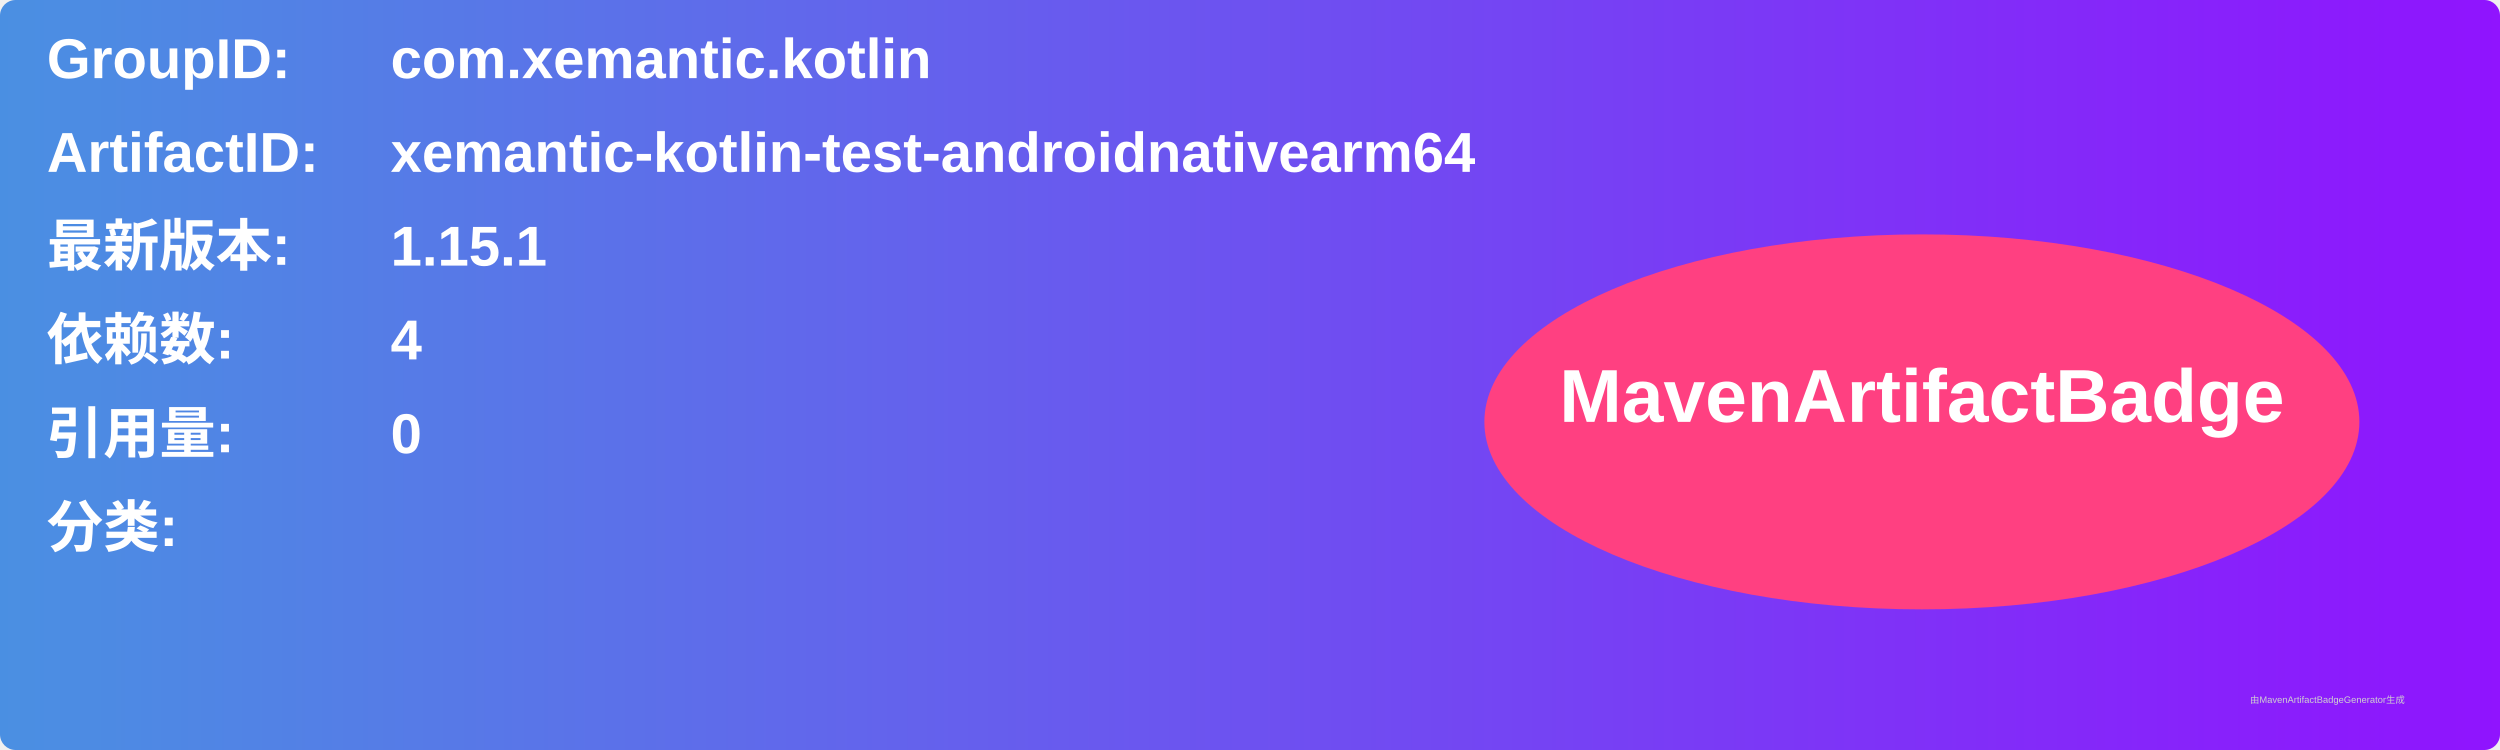
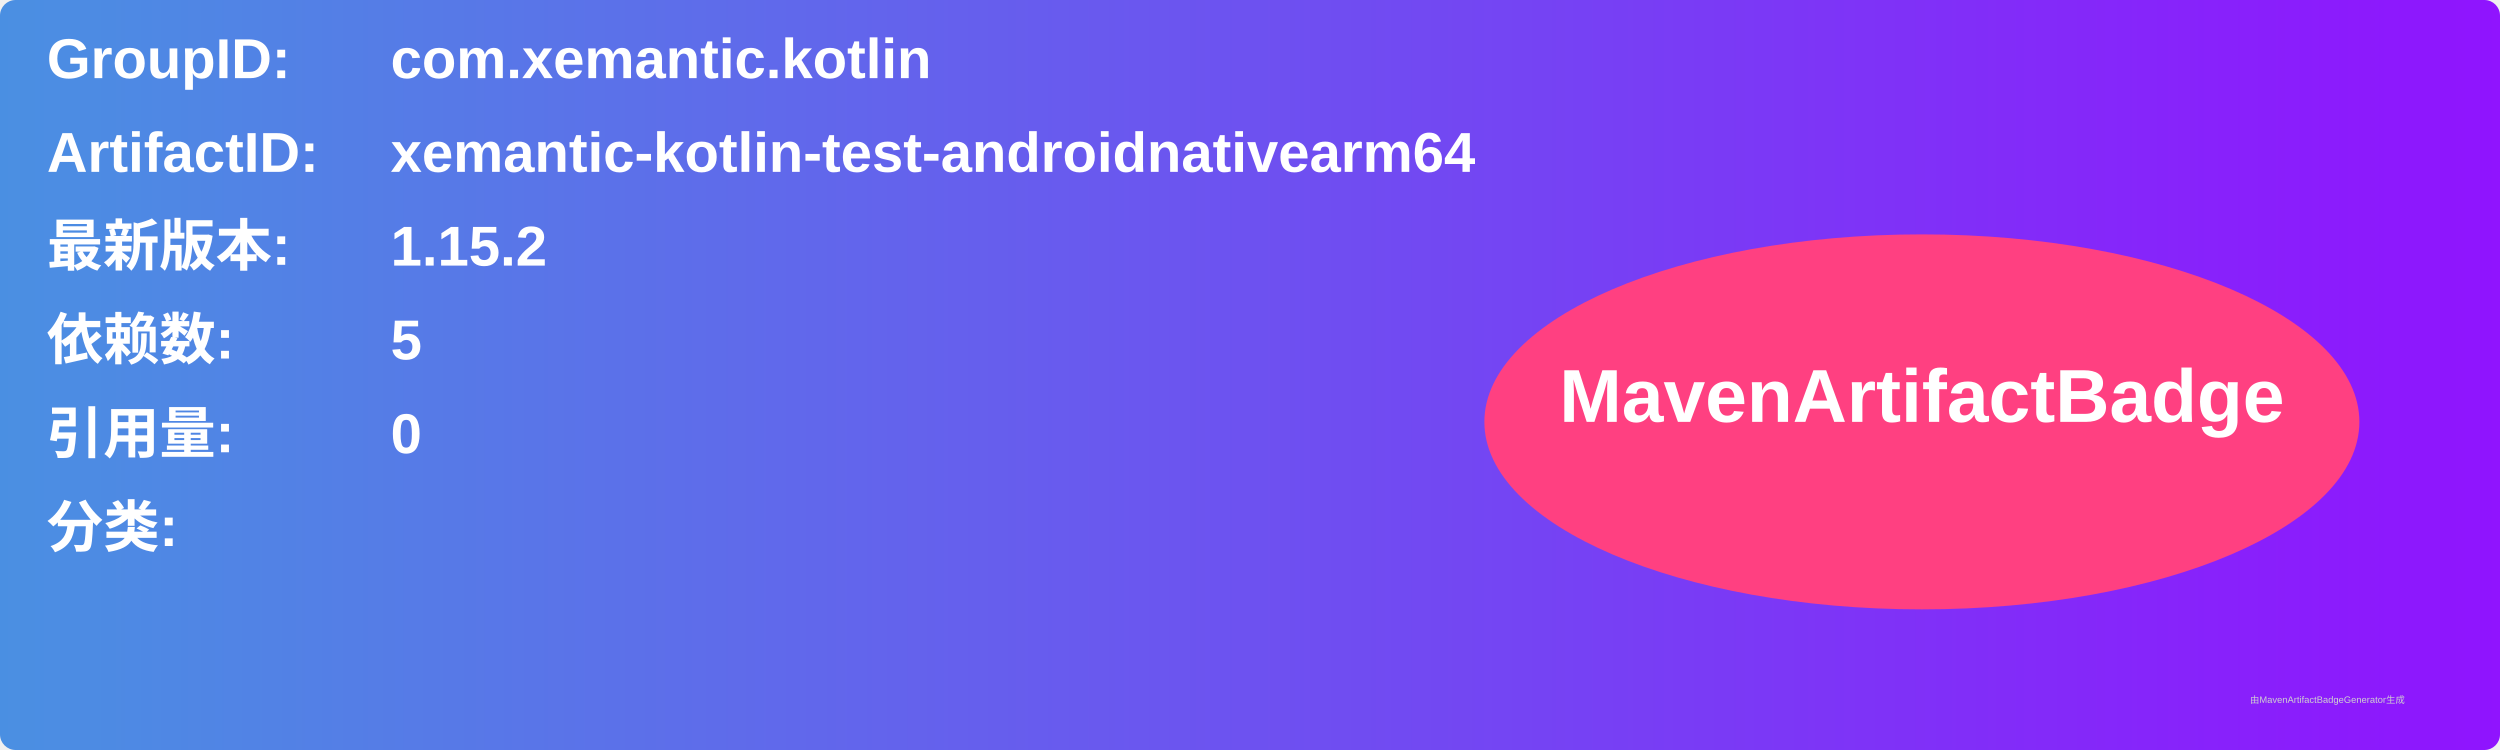
<svg xmlns="http://www.w3.org/2000/svg" width="800" height="240" viewBox="0 0 800 240">
  <linearGradient id="grad" x1="0%" y1="0%" x2="100%" y2="0%">
    <stop offset="0%" stop-color="#4a90e2" />
    <stop offset="100%" stop-color="#9013fe" />
  </linearGradient>
  <rect width="100%" height="100%" rx="5" ry="5" fill="url(#grad)" />
  <g transform="translate(15, 15)">
    <text x="0" y="10" font-family="Arial" font-size="18" fill="white" font-weight="bold" width="260">GroupID:</text>
    <text x="110" y="10" font-family="Arial" font-size="18" fill="white" font-weight="bold" width="460">com.xemantic.kotlin</text>
    <text x="0" y="40" font-family="Arial" font-size="18" fill="white" font-weight="bold" width="260">ArtifactID:</text>
    <text x="110" y="40" font-family="Arial" font-size="18" fill="white" font-weight="bold" width="460">xemantic-kotlin-test-androidnativearm64</text>
    <text x="0" y="70" font-family="Arial" font-size="18" fill="white" font-weight="bold">最新版本:</text>
    <text x="110" y="70" font-family="Arial" font-size="18" fill="white" font-weight="bold">
-       <tspan font-weight="bold">1.15.1</tspan>
+       <tspan font-weight="bold">1.15.2</tspan>
    </text>
    <text x="0" y="100" font-family="Arial" font-size="18" fill="white" font-weight="bold">依赖数: </text>
    <text x="110" y="100" font-family="Arial" font-size="18" fill="white">
-       <tspan font-weight="bold">4</tspan>
+       <tspan font-weight="bold">5</tspan>
    </text>
    <text x="0" y="130" font-family="Arial" font-size="18" fill="white" font-weight="bold">引用量: </text>
    <text x="110" y="130" font-family="Arial" font-size="18" fill="white">
      <tspan font-weight="bold">0</tspan>
    </text>
    <text x="0" y="160" font-family="Arial" font-size="18" fill="white" font-weight="bold">分类:</text>
    <text x="10" y="190" font-family="Arial" font-size="10" fill="white">
      <tspan font-weight="bold" />
    </text>
    <ellipse cx="600" cy="120" rx="140" ry="60" fill="#ff4081" />
    <text x="600" y="120" text-anchor="middle" font-family="Arial" font-size="24" fill="white" font-weight="bold">MavenArtifactBadge</text>
  </g>
  <text x="720" y="225" font-family="Arial" font-size="3" fill="#d0d0d0">由MavenArtifactBadgeGenerator生成</text>
</svg>
